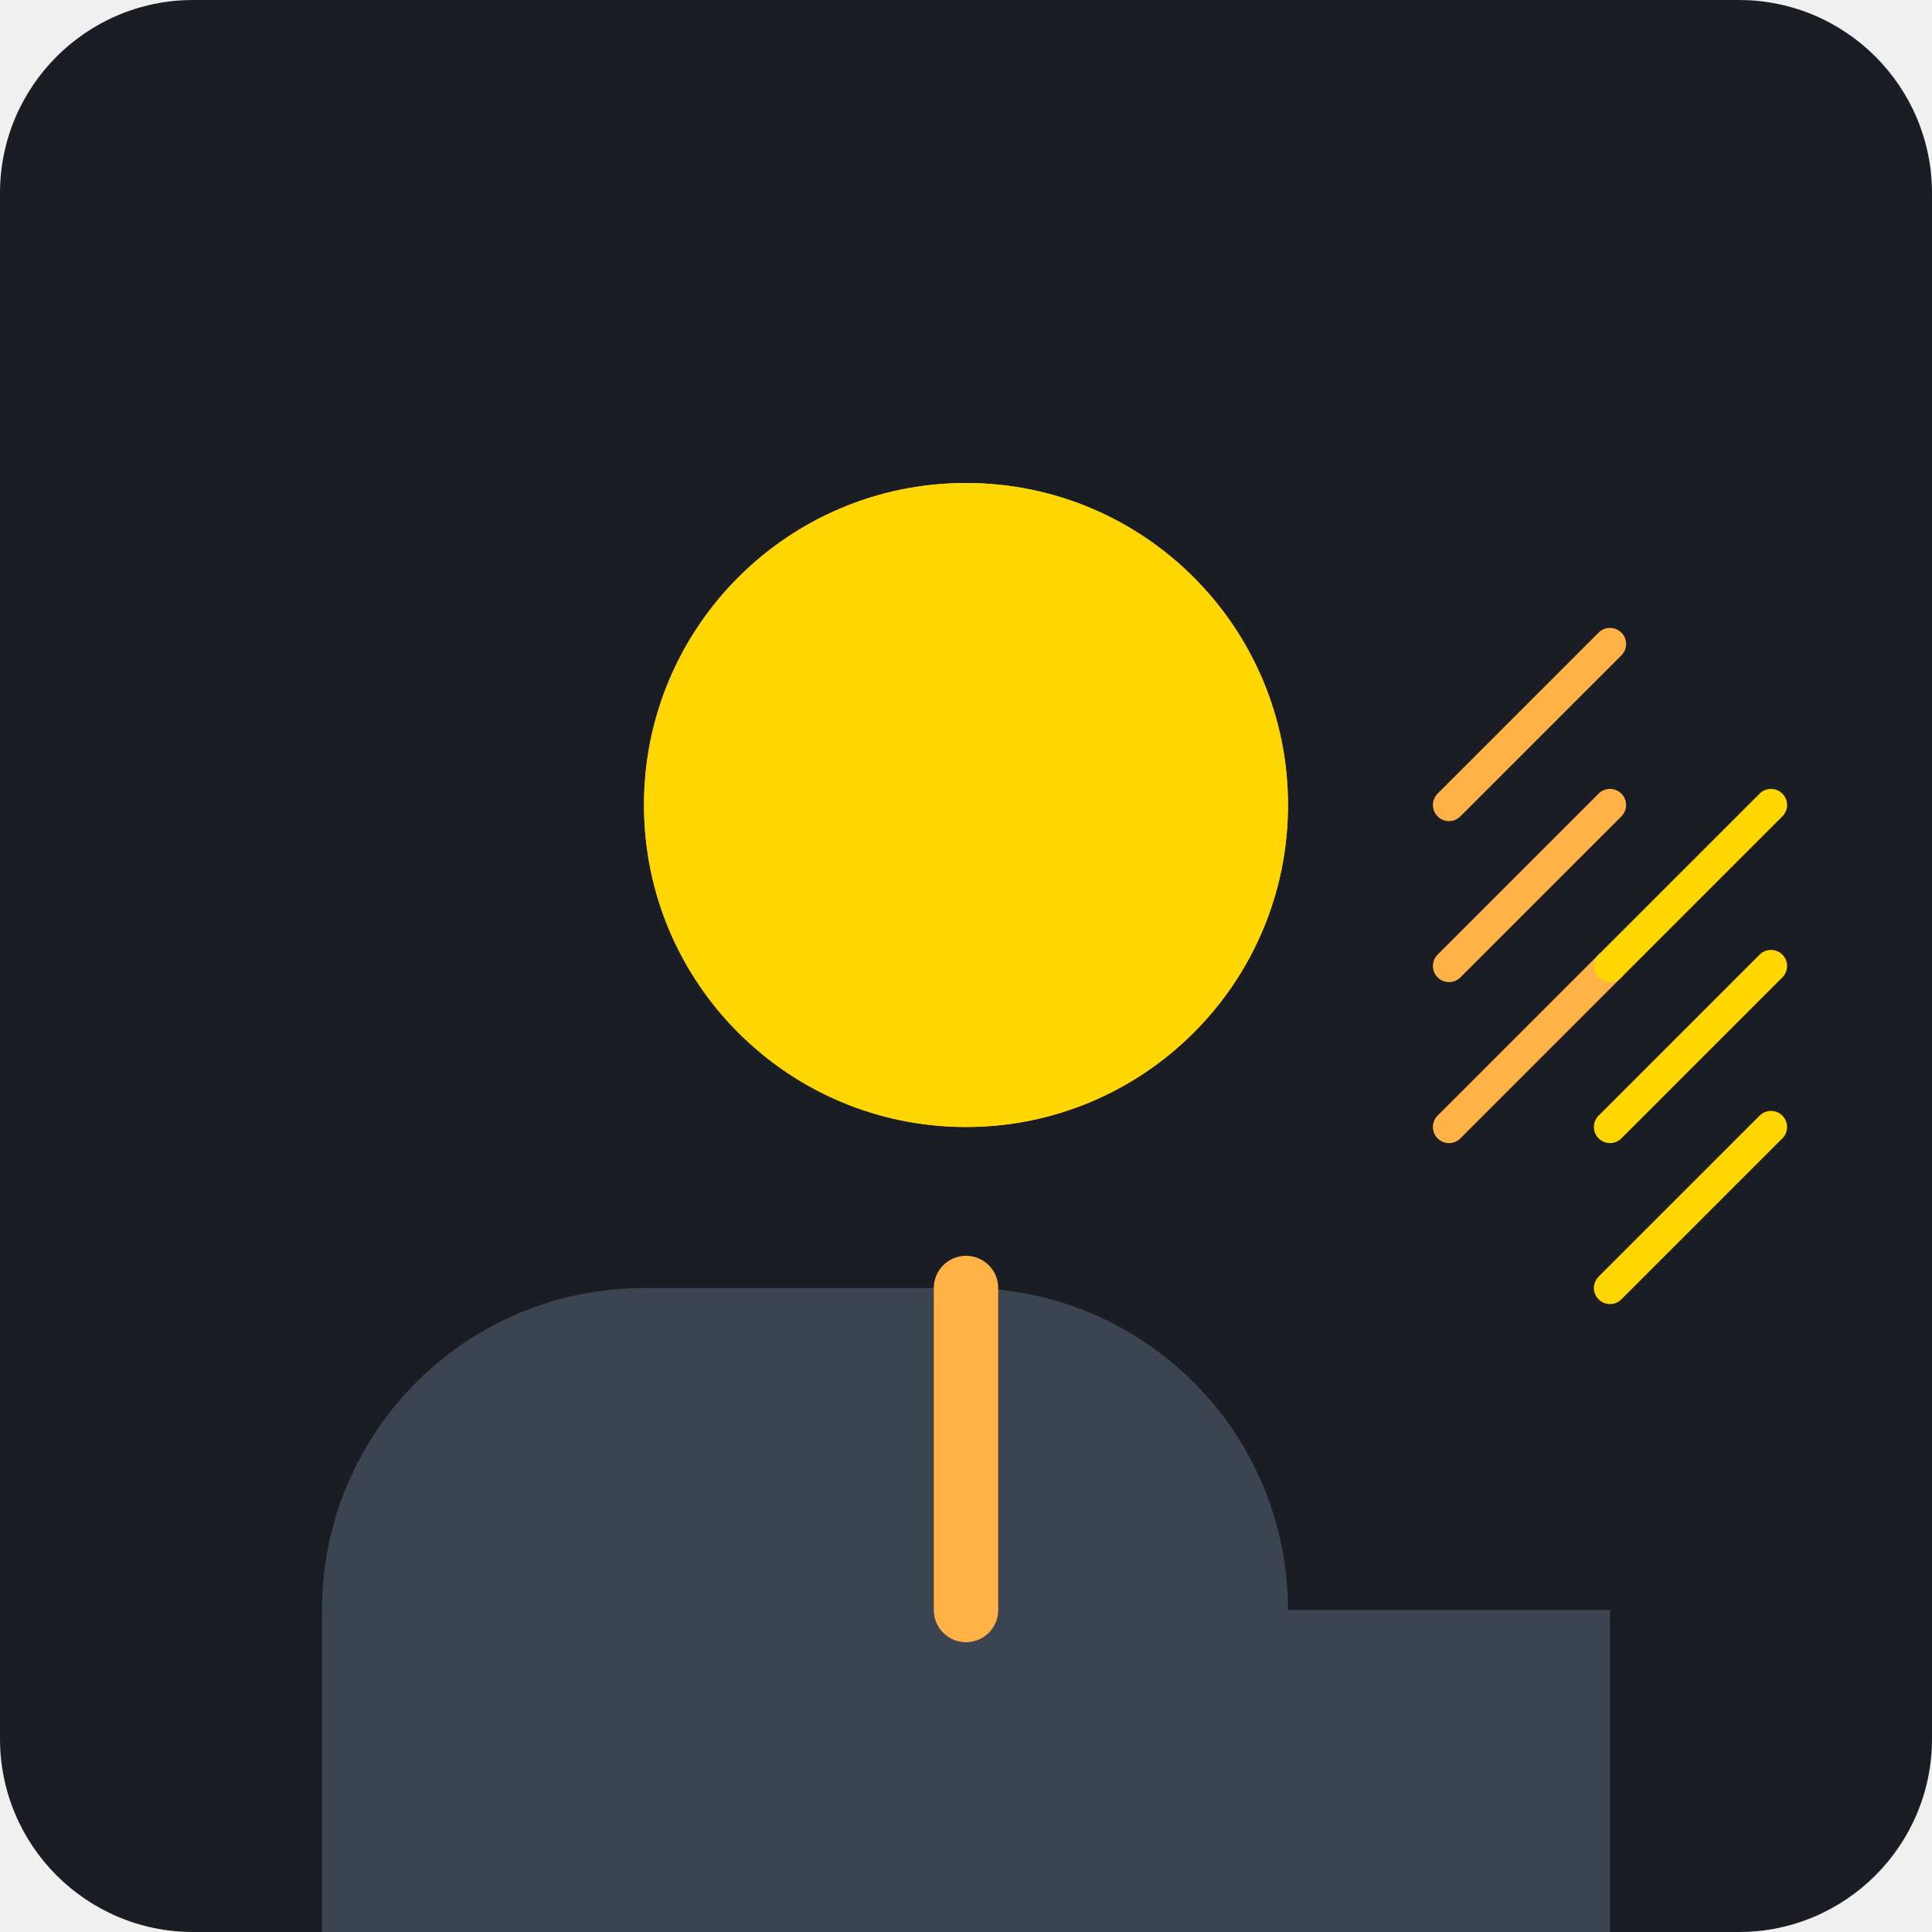
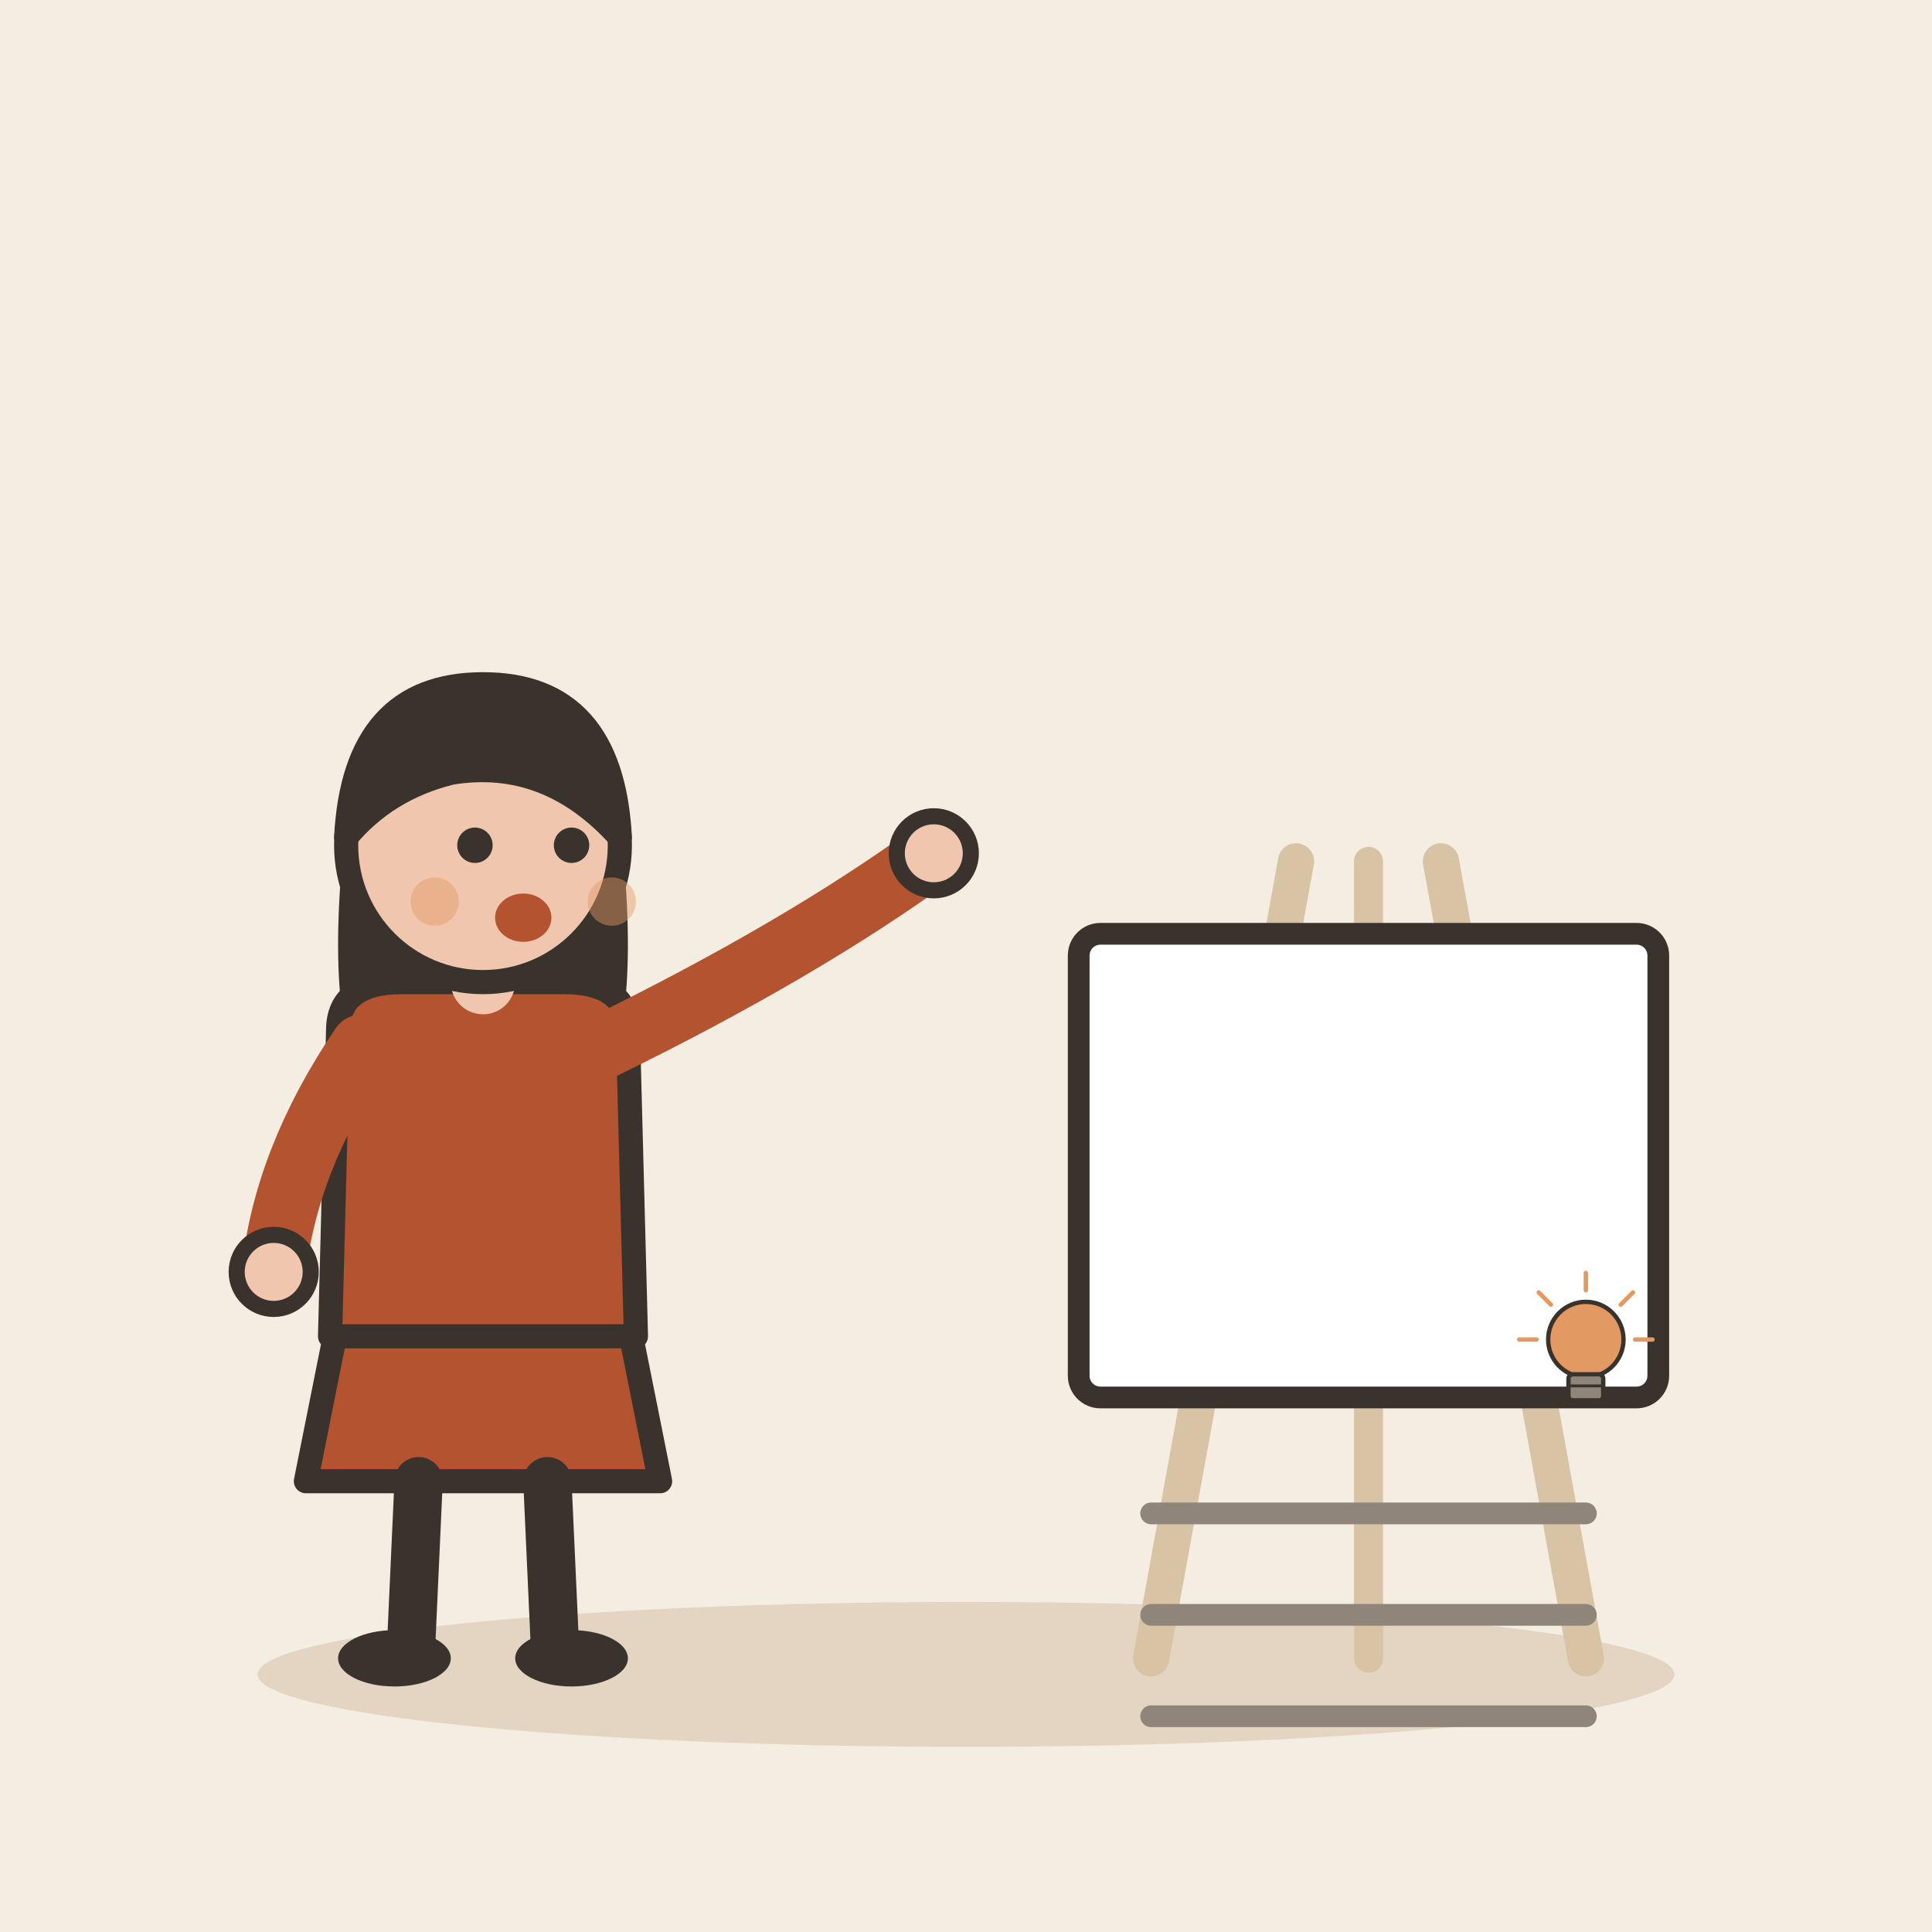
- <svg xmlns="http://www.w3.org/2000/svg" viewBox="0 0 240 240">
-   <rect width="240" height="240" rx="24" fill="#1A1D24" />
-   <g transform="translate(40, 40)">
-     <path d="M120 160c0-22.09-17.91-40-40-40H40c-22.09 0-40 17.91-40 40v40h160v-40z" fill="#3D4451" />
-     <circle cx="80" cy="60" r="40" fill="#FFB347" />
-     <path d="M80 20c-22.09 0-40 17.91-40 40s17.91 40 40 40 40-17.91 40-40-17.91-40-40-40z" fill="#FFD700" />
-     <path d="M140 80l20-20M140 60l20-20M140 100l20-20" stroke="#FFB347" stroke-width="4" stroke-linecap="round" />
-     <path d="M160 100l20-20M160 80l20-20M160 120l20-20" stroke="#FFD700" stroke-width="4" stroke-linecap="round" />
-     <path d="M80 120v40" stroke="#FFB347" stroke-width="8" stroke-linecap="round" />
+ <svg xmlns="http://www.w3.org/2000/svg" viewBox="0 0 240 240" data-style="editorial">
+   <rect width="240" height="240" fill="#F4EDE2" />
+   <ellipse cx="120" cy="208" rx="88" ry="9" fill="#E3D5C1" />
+   <g transform="translate(60 206)">
+     <path d="M-18 -42L-22 -22L22 -22L18 -42Z" fill="#B4532F" stroke="#3A332D" stroke-width="3" stroke-linecap="round" stroke-linejoin="round" />
+     <path d="M-8 -22L-9 0" stroke="#3A332D" stroke-width="6" stroke-linecap="round" fill="none" />
+     <path d="M8 -22L9 0" stroke="#3A332D" stroke-width="6" stroke-linecap="round" fill="none" />
+     <ellipse cx="-11" cy="0" rx="7" ry="3.5" fill="#3A332D" />
+     <ellipse cx="11" cy="0" rx="7" ry="3.5" fill="#3A332D" />
+     <path d="M-17 -104Q-20 -78 -14 -70L-6 -78L6 -78L14 -70Q20 -78 17 -104Z" fill="#3A332D" />
+     <path d="M-18 -78Q-18 -84 -10 -84L10 -84Q18 -84 18 -78L19 -40L-19 -40Z" fill="#B4532F" stroke="#3A332D" stroke-width="3" stroke-linecap="round" stroke-linejoin="round" />
+     <path d="M-15 -76Q-24.5 -62 -26 -48" fill="none" stroke="#B4532F" stroke-width="8" stroke-linecap="round" stroke-linejoin="round" />
+     <circle cx="-26" cy="-48" r="4.6" fill="#F0C7AE" stroke="#3A332D" stroke-linecap="round" stroke-linejoin="round" stroke-width="2" />
+     <path d="M15 -76Q39.5 -88 56 -100" fill="none" stroke="#B4532F" stroke-width="8" stroke-linecap="round" stroke-linejoin="round" />
+     <circle cx="56" cy="-100" r="4.6" fill="#F0C7AE" stroke="#3A332D" stroke-linecap="round" stroke-linejoin="round" stroke-width="2" />
+     <path d="M0 -84L0 -88" stroke="#F0C7AE" stroke-width="8" stroke-linecap="round" fill="none" />
+     <circle cx="0" cy="-101" r="17" fill="#F0C7AE" stroke="#3A332D" stroke-width="3" stroke-linecap="round" stroke-linejoin="round" />
+     <path d="M-17 -102Q-16 -121 0 -121Q16 -121 17 -102Q8 -112 -4 -110Q-12 -108 -17 -102Z" fill="#3A332D" stroke="#3A332D" stroke-width="3" stroke-linecap="round" stroke-linejoin="round" />
+     <circle cx="-1" cy="-101" r="2.2" fill="#3A332D" />
+     <circle cx="11" cy="-101" r="2.2" fill="#3A332D" />
+     <ellipse cx="5" cy="-92" rx="3.5" ry="3" fill="#B4532F" />
+     <circle cx="-6" cy="-94" r="3" fill="#E39A62" opacity="0.45" />
+     <circle cx="16" cy="-94" r="3" fill="#E39A62" opacity="0.45" />
+   </g>
+   <g transform="translate(170 206) scale(0.9 0.9)">
+     <path d="M-30 0L-10 -110" stroke="#D8C3A5" stroke-width="5" stroke-linecap="round" fill="none" />
+     <path d="M30 0L10 -110" stroke="#D8C3A5" stroke-width="5" stroke-linecap="round" fill="none" />
+     <path d="M0 -110L0 0" stroke="#D8C3A5" stroke-width="4" stroke-linecap="round" fill="none" />
+     <rect x="-40" y="-100" width="80" height="64" rx="3" fill="#FFFFFF" stroke="#3A332D" stroke-width="3" stroke-linecap="round" stroke-linejoin="round" />
+     <path d="M-30 -20L30 -20" stroke="#8F857A" stroke-width="3" stroke-linecap="round" fill="none" />
+     <path d="M-30 -6L30 -6" stroke="#8F857A" stroke-width="3" stroke-linecap="round" fill="none" />
+     <path d="M-30 8L30 8" stroke="#8F857A" stroke-width="3" stroke-linecap="round" fill="none" />
+     <g transform="translate(30 -40) scale(0.2 0.2)">
+       <circle cx="0" cy="-20" r="26" fill="#E39A62" stroke="#3A332D" stroke-width="3" stroke-linecap="round" stroke-linejoin="round" />
+       <rect x="-12" y="4" width="24" height="18" rx="3" fill="#8F857A" stroke="#3A332D" stroke-width="3" stroke-linecap="round" stroke-linejoin="round" />
+       <path d="M-12 12L12 12" stroke="#3A332D" stroke-width="2" stroke-linecap="round" fill="none" />
+       <path d="M-34 -20L-46 -20" stroke="#E39A62" stroke-width="3" stroke-linecap="round" fill="none" />
+       <path d="M-24.042 -44.042L-32.527 -52.527" stroke="#E39A62" stroke-width="3" stroke-linecap="round" fill="none" />
+       <path d="M2.0819e-15 -54L2.81669e-15 -66" stroke="#E39A62" stroke-width="3" stroke-linecap="round" fill="none" />
+       <path d="M24.042 -44.042L32.527 -52.527" stroke="#E39A62" stroke-width="3" stroke-linecap="round" fill="none" />
+       <path d="M34 -20L46 -20" stroke="#E39A62" stroke-width="3" stroke-linecap="round" fill="none" />
+     </g>
  </g>
</svg>
